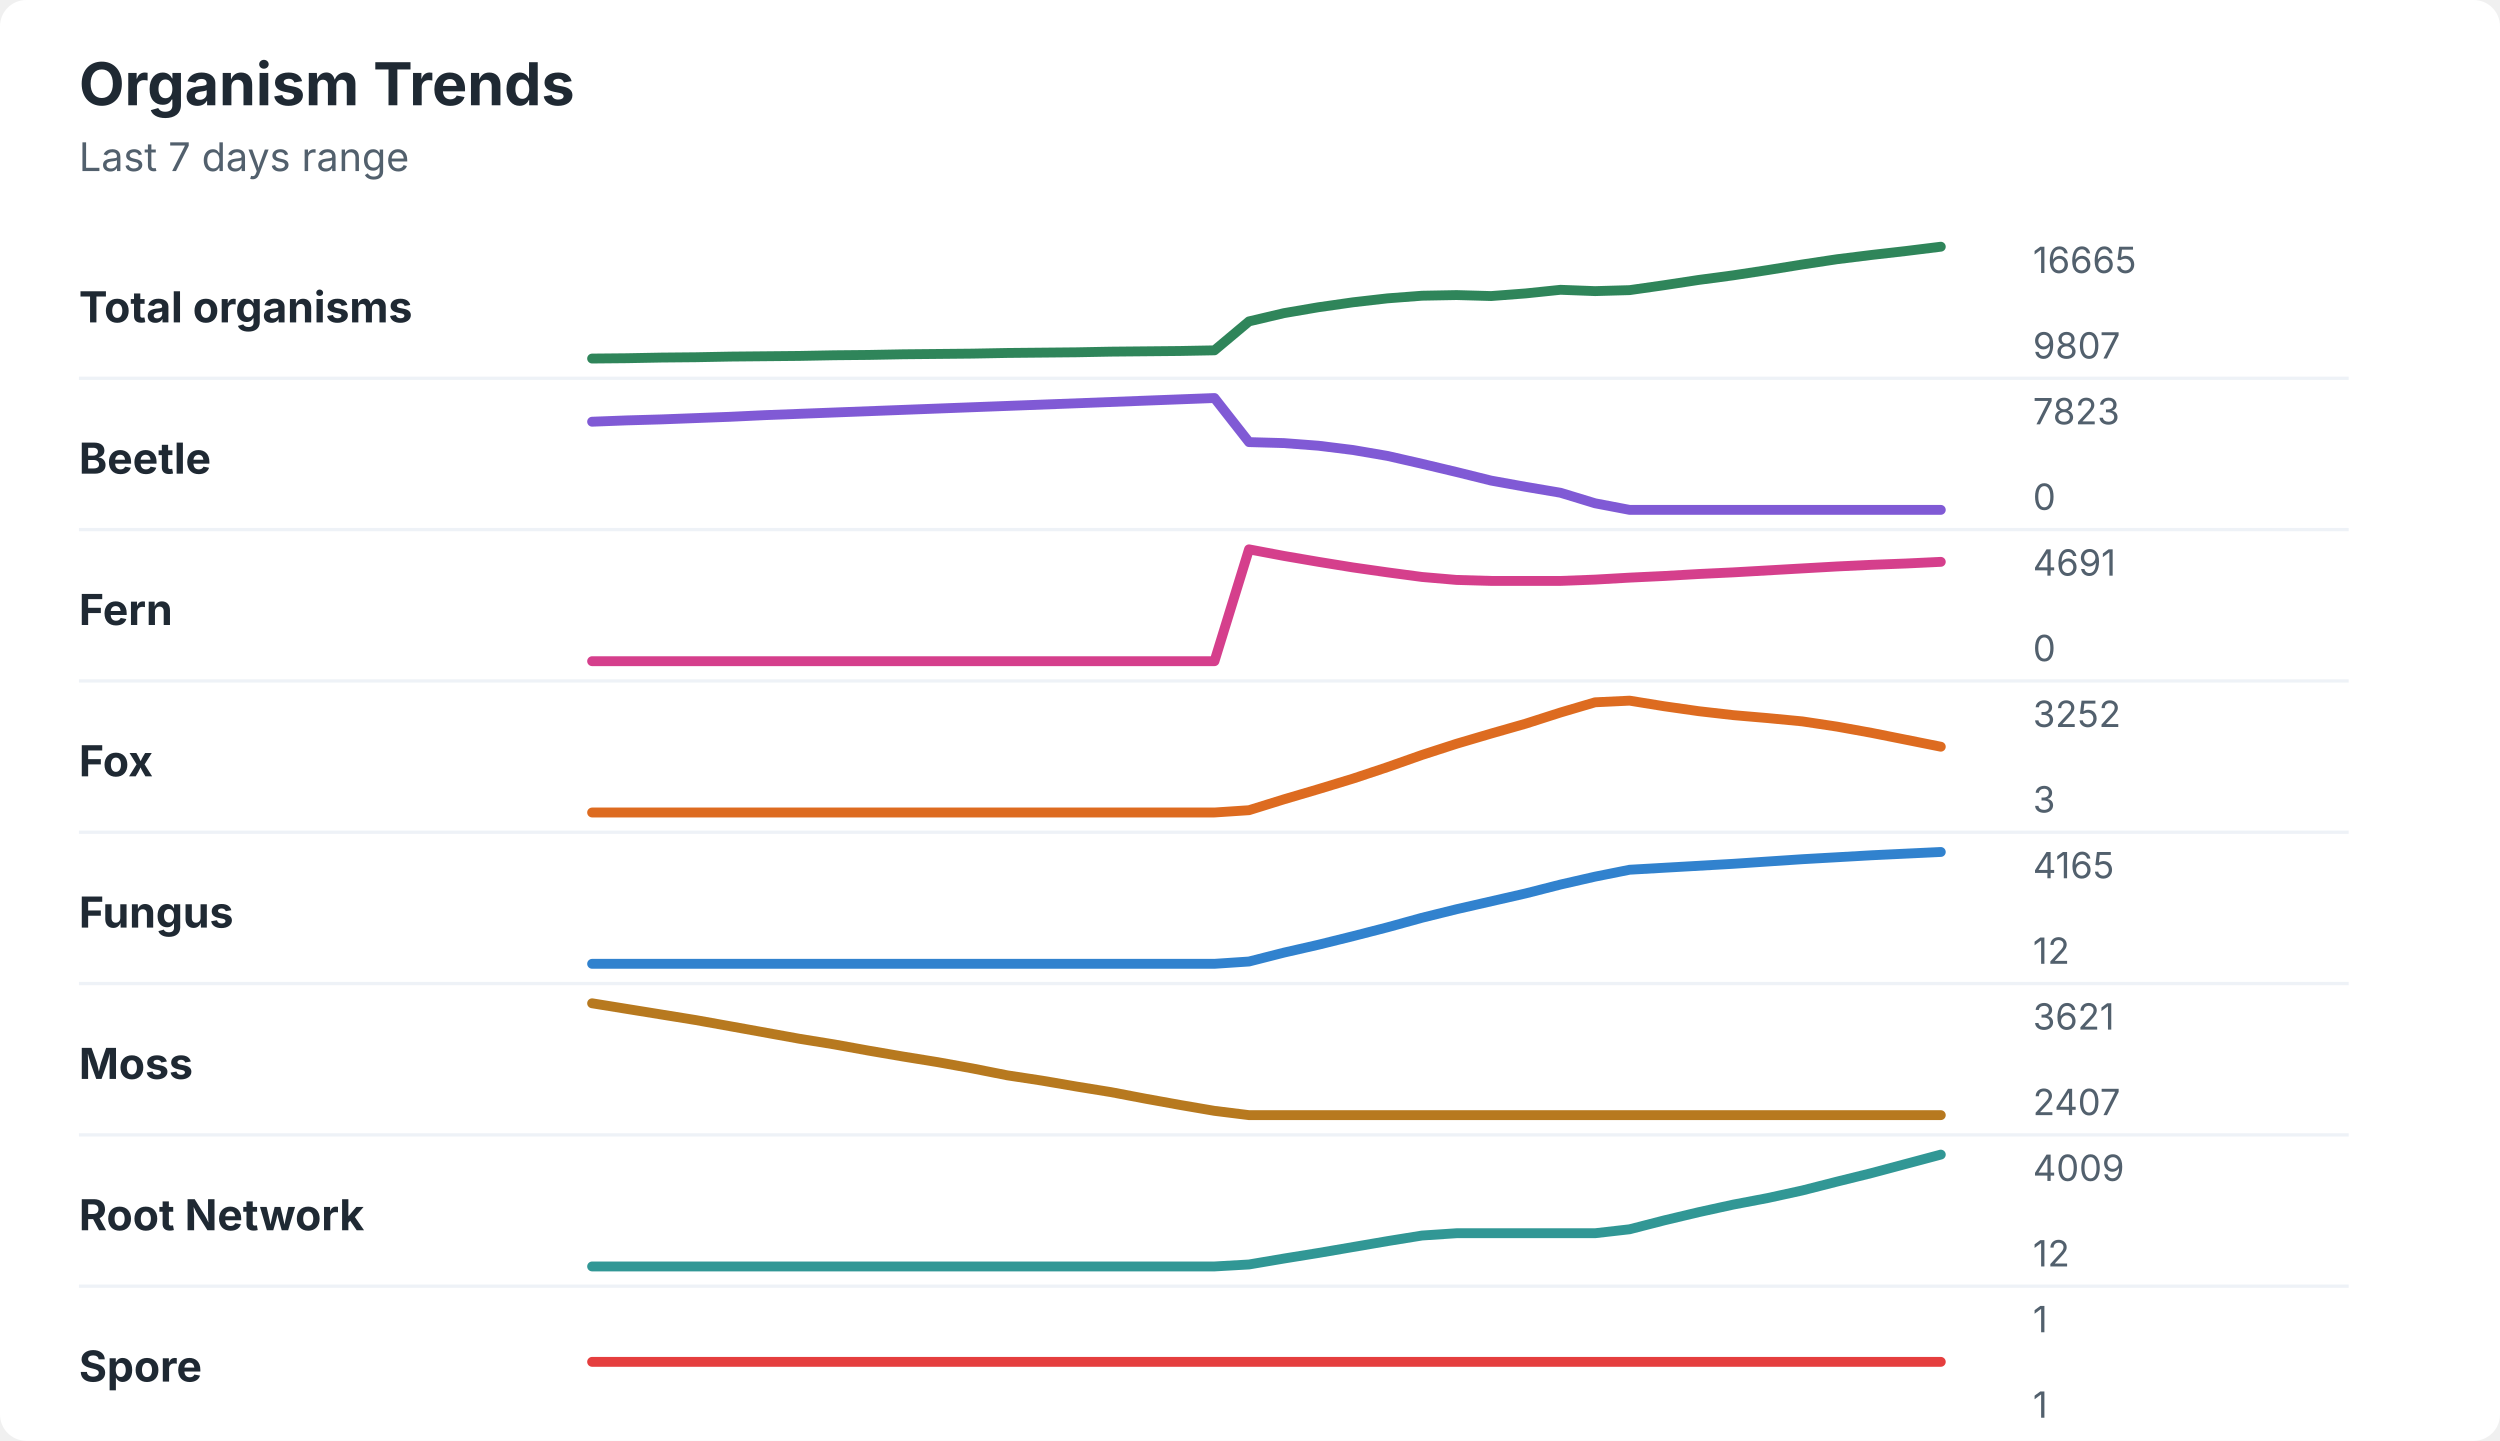
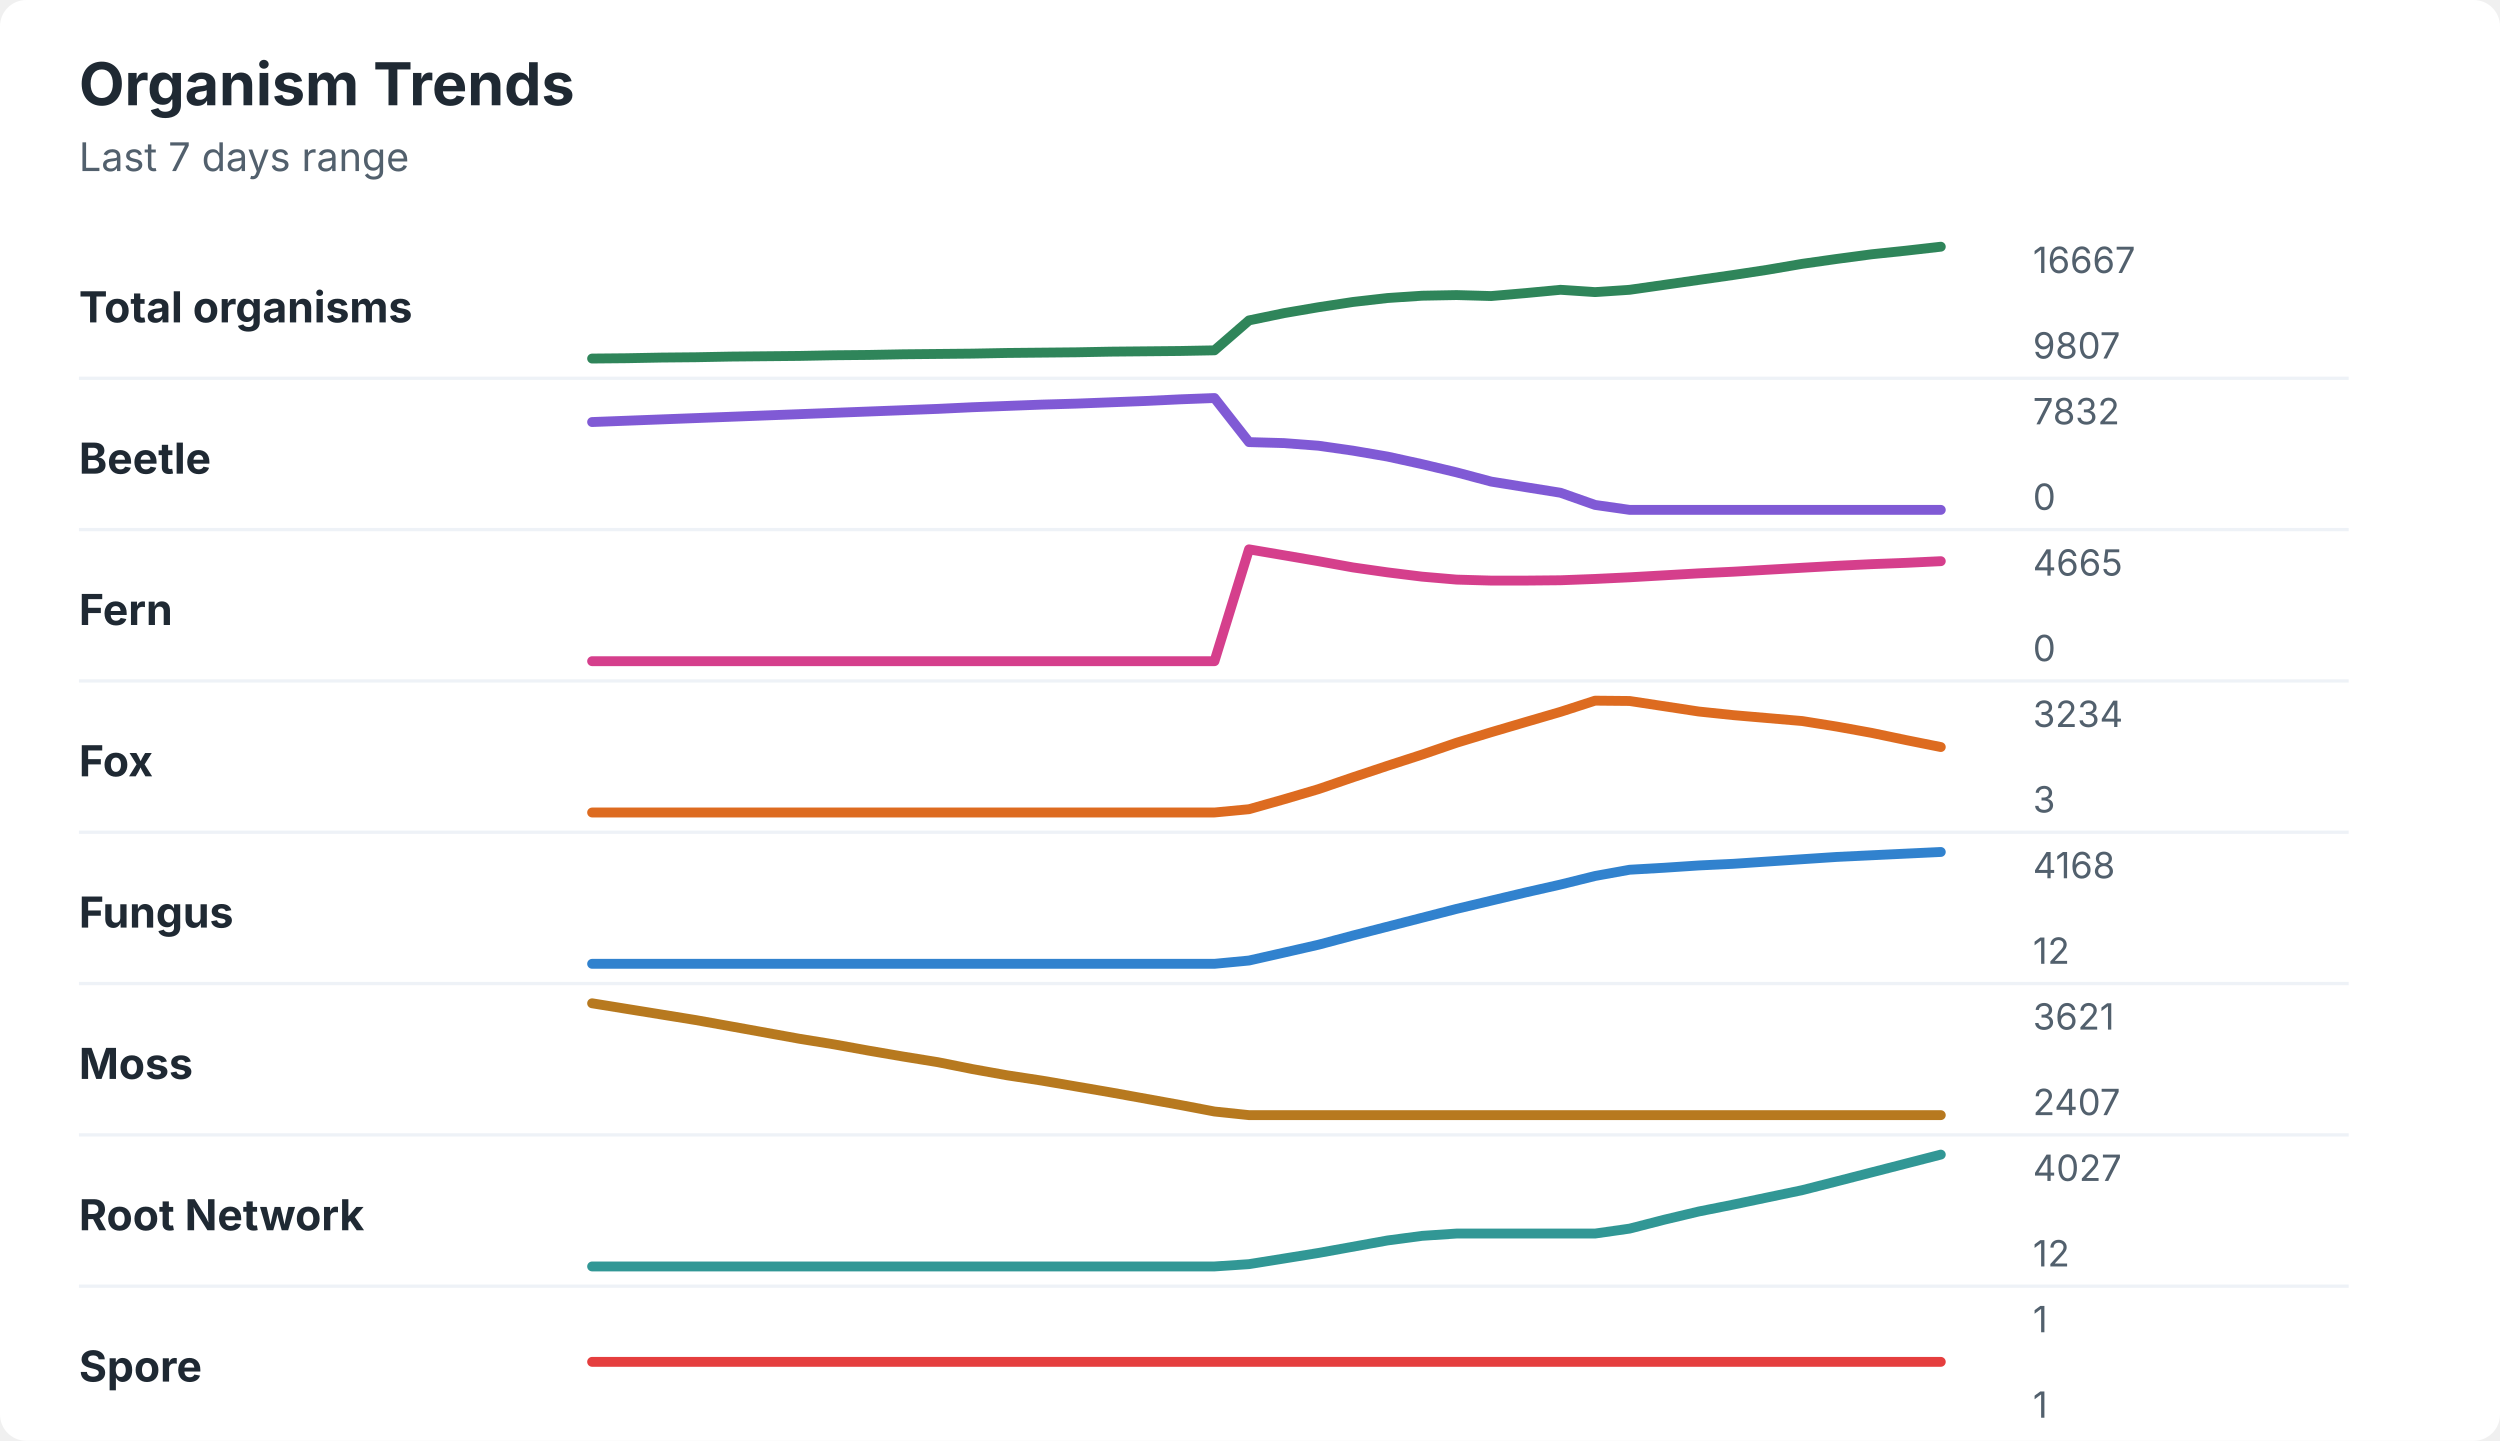
<svg xmlns="http://www.w3.org/2000/svg" width="760" height="438" viewBox="0 0 760 438" role="img" aria-labelledby="title desc">
  <rect width="760" height="438" rx="8" fill="#ffffff" />
  <style>
    text { font-family: -apple-system, BlinkMacSystemFont, "Segoe UI", sans-serif; }
    .title { font-size: 18px; font-weight: 700; fill: #1f2933; }
    .subtitle { font-size: 12px; fill: #52606d; }
    .label { font-size: 13px; font-weight: 650; fill: #1f2933; }
    .axis-value { font-size: 11px; fill: #52606d; }
    .separator { stroke: #eef2f7; stroke-width: 1; }
  </style>
  <text x="24" y="32" class="title">Organism Trends</text>
  <text x="24" y="52" class="subtitle">Last 7 days range</text>
  <text x="24" y="98" class="label">Total organisms</text>
-   <polyline points="180.0,109.0 190.5,108.9 201.0,108.7 211.5,108.6 222.1,108.4 232.6,108.3 243.1,108.2 253.6,108.0 264.1,107.9 274.6,107.7 285.1,107.6 295.6,107.5 306.2,107.3 316.7,107.2 327.2,107.1 337.7,106.9 348.2,106.8 358.7,106.7 369.2,106.5 379.7,97.7 390.3,95.2 400.8,93.4 411.3,91.9 421.8,90.7 432.3,89.9 442.8,89.7 453.3,90.0 463.8,89.2 474.4,88.1 484.9,88.5 495.4,88.2 505.9,86.7 516.4,85.1 526.9,83.7 537.4,82.1 547.9,80.4 558.5,78.8 569.0,77.5 579.5,76.3 590.0,75.0 " fill="none" stroke="#2f855a" stroke-width="3" stroke-linecap="round" stroke-linejoin="round" />
-   <text x="618" y="83" class="axis-value">16665</text>
+   <polyline points="180.0,109.0 190.5,108.9 201.0,108.7 211.5,108.6 222.1,108.4 232.6,108.3 243.1,108.2 253.6,108.0 264.1,107.9 274.6,107.7 285.1,107.6 295.6,107.5 306.2,107.3 316.7,107.2 327.2,107.1 337.7,106.9 348.2,106.8 358.7,106.7 369.2,106.5 379.7,97.4 390.3,95.2 400.8,93.4 411.3,91.8 421.8,90.6 432.3,89.9 442.8,89.7 453.3,90.0 463.8,89.1 474.4,88.1 484.9,88.8 495.4,88.1 505.9,86.6 516.4,85.1 526.9,83.6 537.4,82.0 547.9,80.2 558.5,78.7 569.0,77.3 579.5,76.2 590.0,75.0 " fill="none" stroke="#2f855a" stroke-width="3" stroke-linecap="round" stroke-linejoin="round" />
+   <text x="618" y="83" class="axis-value">16667</text>
  <text x="618" y="109" class="axis-value">9807</text>
  <line x1="24" y1="115.0" x2="714" y2="115.0" class="separator" />
  <text x="24" y="144" class="label">Beetle</text>
-   <polyline points="180.0,128.2 190.5,127.8 201.0,127.5 211.5,127.1 222.1,126.7 232.6,126.2 243.1,125.8 253.6,125.4 264.1,125.0 274.6,124.6 285.1,124.2 295.6,123.8 306.2,123.4 316.7,123.0 327.2,122.6 337.7,122.2 348.2,121.8 358.7,121.4 369.2,121.0 379.7,134.4 390.3,134.7 400.8,135.5 411.3,136.8 421.8,138.6 432.3,141.0 442.8,143.5 453.3,146.1 463.8,148.0 474.4,149.8 484.9,153.0 495.4,155.0 505.9,155.0 516.4,155.0 526.9,155.0 537.4,155.0 547.9,155.0 558.5,155.0 569.0,155.0 579.5,155.0 590.0,155.0 " fill="none" stroke="#805ad5" stroke-width="3" stroke-linecap="round" stroke-linejoin="round" />
-   <text x="618" y="129" class="axis-value">7823</text>
+   <polyline points="180.0,128.3 190.5,127.9 201.0,127.5 211.5,127.1 222.1,126.7 232.6,126.3 243.1,125.9 253.6,125.5 264.1,125.1 274.6,124.7 285.1,124.3 295.6,123.8 306.2,123.4 316.7,123.0 327.2,122.7 337.7,122.3 348.2,121.9 358.7,121.4 369.2,121.0 379.7,134.4 390.3,134.7 400.8,135.5 411.3,137.0 421.8,138.8 432.3,141.1 442.8,143.6 453.3,146.4 463.8,148.1 474.4,149.8 484.9,153.5 495.4,155.0 505.9,155.0 516.4,155.0 526.9,155.0 537.4,155.0 547.9,155.0 558.5,155.0 569.0,155.0 579.5,155.0 590.0,155.0 " fill="none" stroke="#805ad5" stroke-width="3" stroke-linecap="round" stroke-linejoin="round" />
+   <text x="618" y="129" class="axis-value">7832</text>
  <text x="618" y="155" class="axis-value">0</text>
  <line x1="24" y1="161.0" x2="714" y2="161.0" class="separator" />
  <text x="24" y="190" class="label">Fern</text>
-   <polyline points="180.0,201.0 190.5,201.0 201.0,201.0 211.5,201.0 222.1,201.0 232.6,201.0 243.1,201.0 253.6,201.0 264.1,201.0 274.6,201.0 285.1,201.0 295.6,201.0 306.2,201.0 316.7,201.0 327.2,201.0 337.7,201.0 348.2,201.0 358.7,201.0 369.2,201.0 379.7,167.0 390.3,169.0 400.8,170.8 411.3,172.5 421.8,174.0 432.3,175.4 442.8,176.3 453.3,176.6 463.8,176.6 474.4,176.6 484.9,176.2 495.4,175.6 505.9,175.1 516.4,174.5 526.9,174.0 537.4,173.4 547.9,172.8 558.5,172.2 569.0,171.7 579.5,171.3 590.0,170.8 " fill="none" stroke="#d53f8c" stroke-width="3" stroke-linecap="round" stroke-linejoin="round" />
-   <text x="618" y="175" class="axis-value">4691</text>
+   <polyline points="180.0,201.0 190.5,201.0 201.0,201.0 211.5,201.0 222.1,201.0 232.6,201.0 243.1,201.0 253.6,201.0 264.1,201.0 274.6,201.0 285.1,201.0 295.6,201.0 306.2,201.0 316.7,201.0 327.2,201.0 337.7,201.0 348.2,201.0 358.7,201.0 369.2,201.0 379.7,167.0 390.3,168.8 400.8,170.6 411.3,172.5 421.8,174.0 432.3,175.3 442.8,176.2 453.3,176.5 463.8,176.5 474.4,176.4 484.9,176.0 495.4,175.5 505.9,174.9 516.4,174.3 526.9,173.8 537.4,173.2 547.9,172.6 558.5,172.0 569.0,171.5 579.5,171.1 590.0,170.6 " fill="none" stroke="#d53f8c" stroke-width="3" stroke-linecap="round" stroke-linejoin="round" />
+   <text x="618" y="175" class="axis-value">4665</text>
  <text x="618" y="201" class="axis-value">0</text>
  <line x1="24" y1="207.0" x2="714" y2="207.0" class="separator" />
  <text x="24" y="236" class="label">Fox</text>
-   <polyline points="180.0,247.0 190.5,247.0 201.0,247.0 211.5,247.0 222.1,247.0 232.6,247.0 243.1,247.0 253.6,247.0 264.1,247.0 274.6,247.0 285.1,247.0 295.6,247.0 306.2,247.0 316.7,247.0 327.2,247.0 337.7,247.0 348.2,247.0 358.7,247.0 369.2,247.0 379.7,246.3 390.3,243.0 400.8,239.9 411.3,236.7 421.8,233.2 432.3,229.5 442.8,226.1 453.3,223.0 463.8,220.0 474.4,216.6 484.9,213.5 495.4,213.0 505.9,214.7 516.4,216.2 526.9,217.4 537.4,218.3 547.9,219.3 558.5,220.9 569.0,222.8 579.5,224.9 590.0,227.0 " fill="none" stroke="#dd6b20" stroke-width="3" stroke-linecap="round" stroke-linejoin="round" />
-   <text x="618" y="221" class="axis-value">3252</text>
+   <polyline points="180.0,247.0 190.5,247.0 201.0,247.0 211.5,247.0 222.1,247.0 232.6,247.0 243.1,247.0 253.6,247.0 264.1,247.0 274.6,247.0 285.1,247.0 295.6,247.0 306.2,247.0 316.7,247.0 327.2,247.0 337.7,247.0 348.2,247.0 358.7,247.0 369.2,247.0 379.7,246.0 390.3,243.0 400.8,239.9 411.3,236.3 421.8,232.8 432.3,229.4 442.8,225.8 453.3,222.6 463.8,219.5 474.4,216.4 484.9,213.0 495.4,213.1 505.9,214.7 516.4,216.3 526.9,217.4 537.4,218.3 547.9,219.2 558.5,220.9 569.0,222.8 579.5,225.0 590.0,227.1 " fill="none" stroke="#dd6b20" stroke-width="3" stroke-linecap="round" stroke-linejoin="round" />
+   <text x="618" y="221" class="axis-value">3234</text>
  <text x="618" y="247" class="axis-value">3</text>
  <line x1="24" y1="253.0" x2="714" y2="253.0" class="separator" />
  <text x="24" y="282" class="label">Fungus</text>
-   <polyline points="180.0,293.0 190.5,293.0 201.0,293.0 211.5,293.0 222.1,293.0 232.6,293.0 243.1,293.0 253.6,293.0 264.1,293.0 274.6,293.0 285.1,293.0 295.6,293.0 306.2,293.0 316.7,293.0 327.2,293.0 337.7,293.0 348.2,293.0 358.7,293.0 369.2,293.0 379.7,292.3 390.3,289.6 400.8,287.2 411.3,284.6 421.8,281.9 432.3,279.0 442.8,276.4 453.3,274.0 463.8,271.6 474.4,268.9 484.9,266.5 495.4,264.4 505.9,263.8 516.4,263.2 526.9,262.6 537.4,261.9 547.9,261.2 558.5,260.6 569.0,260.0 579.5,259.5 590.0,259.0 " fill="none" stroke="#3182ce" stroke-width="3" stroke-linecap="round" stroke-linejoin="round" />
-   <text x="618" y="267" class="axis-value">4165</text>
+   <polyline points="180.0,293.0 190.5,293.0 201.0,293.0 211.5,293.0 222.1,293.0 232.6,293.0 243.1,293.0 253.6,293.0 264.1,293.0 274.6,293.0 285.1,293.0 295.6,293.0 306.2,293.0 316.7,293.0 327.2,293.0 337.7,293.0 348.2,293.0 358.7,293.0 369.2,293.0 379.7,292.0 390.3,289.6 400.8,287.2 411.3,284.4 421.8,281.7 432.3,279.0 442.8,276.3 453.3,273.8 463.8,271.3 474.4,268.9 484.9,266.3 495.4,264.4 505.9,263.8 516.4,263.1 526.9,262.6 537.4,261.9 547.9,261.2 558.5,260.5 569.0,260.0 579.5,259.5 590.0,259.0 " fill="none" stroke="#3182ce" stroke-width="3" stroke-linecap="round" stroke-linejoin="round" />
+   <text x="618" y="267" class="axis-value">4168</text>
  <text x="618" y="293" class="axis-value">12</text>
  <line x1="24" y1="299.0" x2="714" y2="299.0" class="separator" />
  <text x="24" y="328" class="label">Moss</text>
-   <polyline points="180.0,305.0 190.5,306.7 201.0,308.4 211.5,310.1 222.1,312.0 232.6,313.9 243.1,315.8 253.6,317.5 264.1,319.4 274.6,321.2 285.1,322.9 295.6,324.8 306.2,326.9 316.7,328.5 327.2,330.3 337.7,332.0 348.2,334.0 358.7,335.9 369.2,337.7 379.7,339.0 390.3,339.0 400.8,339.0 411.3,339.0 421.8,339.0 432.3,339.0 442.8,339.0 453.3,339.0 463.8,339.0 474.4,339.0 484.9,339.0 495.4,339.0 505.9,339.0 516.4,339.0 526.9,339.0 537.4,339.0 547.9,339.0 558.5,339.0 569.0,339.0 579.5,339.0 590.0,339.0 " fill="none" stroke="#b7791f" stroke-width="3" stroke-linecap="round" stroke-linejoin="round" />
+   <polyline points="180.0,305.0 190.5,306.7 201.0,308.4 211.5,310.1 222.1,312.0 232.6,313.9 243.1,315.8 253.6,317.5 264.1,319.4 274.6,321.2 285.1,322.9 295.6,325.0 306.2,326.9 316.7,328.5 327.2,330.3 337.7,332.1 348.2,334.0 358.7,335.9 369.2,337.9 379.7,339.0 390.3,339.0 400.8,339.0 411.3,339.0 421.8,339.0 432.3,339.0 442.8,339.0 453.3,339.0 463.8,339.0 474.4,339.0 484.9,339.0 495.4,339.0 505.9,339.0 516.4,339.0 526.9,339.0 537.4,339.0 547.9,339.0 558.5,339.0 569.0,339.0 579.5,339.0 590.0,339.0 " fill="none" stroke="#b7791f" stroke-width="3" stroke-linecap="round" stroke-linejoin="round" />
  <text x="618" y="313" class="axis-value">3621</text>
  <text x="618" y="339" class="axis-value">2407</text>
  <line x1="24" y1="345.0" x2="714" y2="345.0" class="separator" />
  <text x="24" y="374" class="label">Root Network</text>
-   <polyline points="180.0,385.0 190.5,385.0 201.0,385.0 211.5,385.0 222.1,385.0 232.6,385.0 243.1,385.0 253.6,385.0 264.1,385.0 274.6,385.0 285.1,385.0 295.6,385.0 306.2,385.0 316.7,385.0 327.2,385.0 337.7,385.0 348.2,385.0 358.7,385.0 369.2,385.0 379.7,384.4 390.3,382.6 400.8,380.9 411.3,379.1 421.8,377.3 432.3,375.6 442.8,374.9 453.3,374.9 463.8,374.9 474.4,374.9 484.9,374.9 495.4,373.7 505.9,371.0 516.4,368.5 526.9,366.2 537.4,364.2 547.9,361.9 558.5,359.2 569.0,356.6 579.5,353.8 590.0,351.0 " fill="none" stroke="#319795" stroke-width="3" stroke-linecap="round" stroke-linejoin="round" />
-   <text x="618" y="359" class="axis-value">4009</text>
+   <polyline points="180.0,385.0 190.5,385.0 201.0,385.0 211.5,385.0 222.1,385.0 232.6,385.0 243.1,385.0 253.6,385.0 264.1,385.0 274.6,385.0 285.1,385.0 295.6,385.0 306.2,385.0 316.7,385.0 327.2,385.0 337.7,385.0 348.2,385.0 358.7,385.0 369.2,385.0 379.7,384.3 390.3,382.6 400.8,380.9 411.3,379.0 421.8,377.1 432.3,375.7 442.8,375.0 453.3,375.0 463.8,375.0 474.4,375.0 484.9,375.0 495.4,373.5 505.9,370.8 516.4,368.3 526.9,366.2 537.4,364.0 547.9,361.8 558.5,359.1 569.0,356.4 579.5,353.7 590.0,351.0 " fill="none" stroke="#319795" stroke-width="3" stroke-linecap="round" stroke-linejoin="round" />
+   <text x="618" y="359" class="axis-value">4027</text>
  <text x="618" y="385" class="axis-value">12</text>
  <line x1="24" y1="391.0" x2="714" y2="391.0" class="separator" />
  <text x="24" y="420" class="label">Spore</text>
  <polyline points="180.0,414.0 190.5,414.0 201.0,414.0 211.5,414.0 222.1,414.0 232.6,414.0 243.1,414.0 253.6,414.0 264.1,414.0 274.6,414.0 285.1,414.0 295.6,414.0 306.2,414.0 316.7,414.0 327.2,414.0 337.7,414.0 348.2,414.0 358.7,414.0 369.2,414.0 379.7,414.0 390.3,414.0 400.8,414.0 411.3,414.0 421.8,414.0 432.3,414.0 442.8,414.0 453.3,414.0 463.8,414.0 474.4,414.0 484.9,414.0 495.4,414.0 505.9,414.0 516.4,414.0 526.9,414.0 537.4,414.0 547.9,414.0 558.5,414.0 569.0,414.0 579.5,414.0 590.0,414.0 " fill="none" stroke="#e53e3e" stroke-width="3" stroke-linecap="round" stroke-linejoin="round" />
  <text x="618" y="405" class="axis-value">1</text>
  <text x="618" y="431" class="axis-value">1</text>
</svg>
